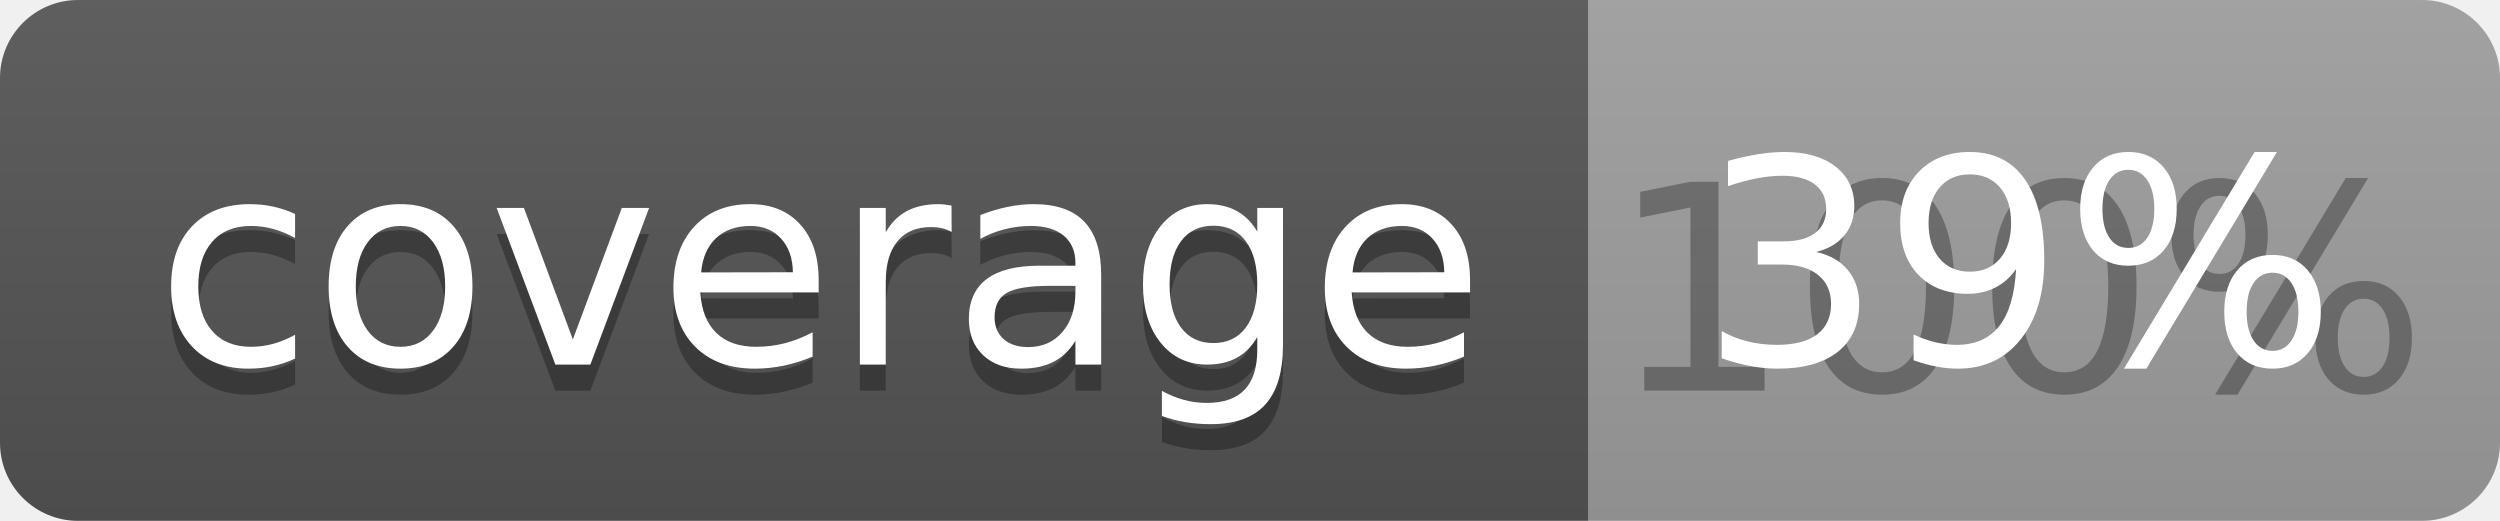
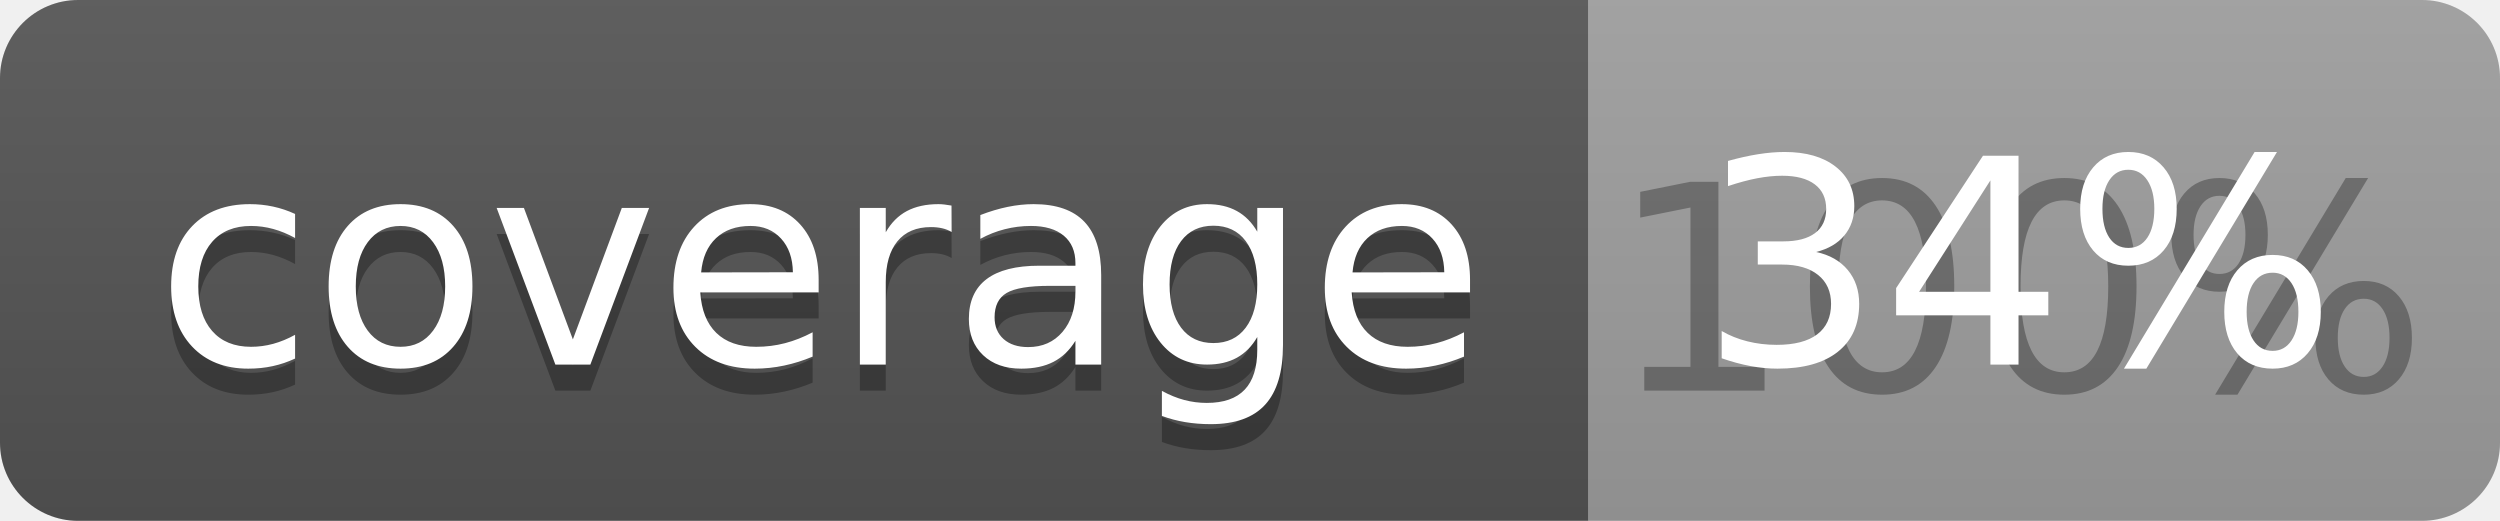
<svg xmlns="http://www.w3.org/2000/svg" width="96" height="20">
  <linearGradient id="b" x2="0" y2="100%">
    <stop offset="0" stop-color="#bbb" stop-opacity=".1" />
    <stop offset="1" stop-opacity=".1" />
  </linearGradient>
  <clipPath id="a">
    <rect width="96" height="20" rx="3" fill="#fff" />
  </clipPath>
  <g clip-path="url(#a)">
    <path fill="#555" d="M0 0h61v20H0z" />
    <path fill="#9F9F9F" d="M61 0h35v20H61z" />
    <path fill="url(#b)" d="M0 0h96v20H0z" />
  </g>
  <g fill="#fff" text-anchor="middle" font-family="DejaVu Sans,Verdana,Geneva,sans-serif" font-size="110">
    <text x="315" y="150" fill="#010101" fill-opacity=".3" transform="scale(.1)" textLength="510">coverage</text>
    <text x="315" y="140" transform="scale(.1)" textLength="510">coverage</text>
    <text x="775" y="150" fill="#010101" fill-opacity=".3" transform="scale(.1)" textLength="250">100%</text>
-     <text x="775" y="140" transform="scale(.1)" textLength="250">39%</text>
+     <text x="775" y="140" transform="scale(.1)" textLength="250">34%</text>
  </g>
</svg>
